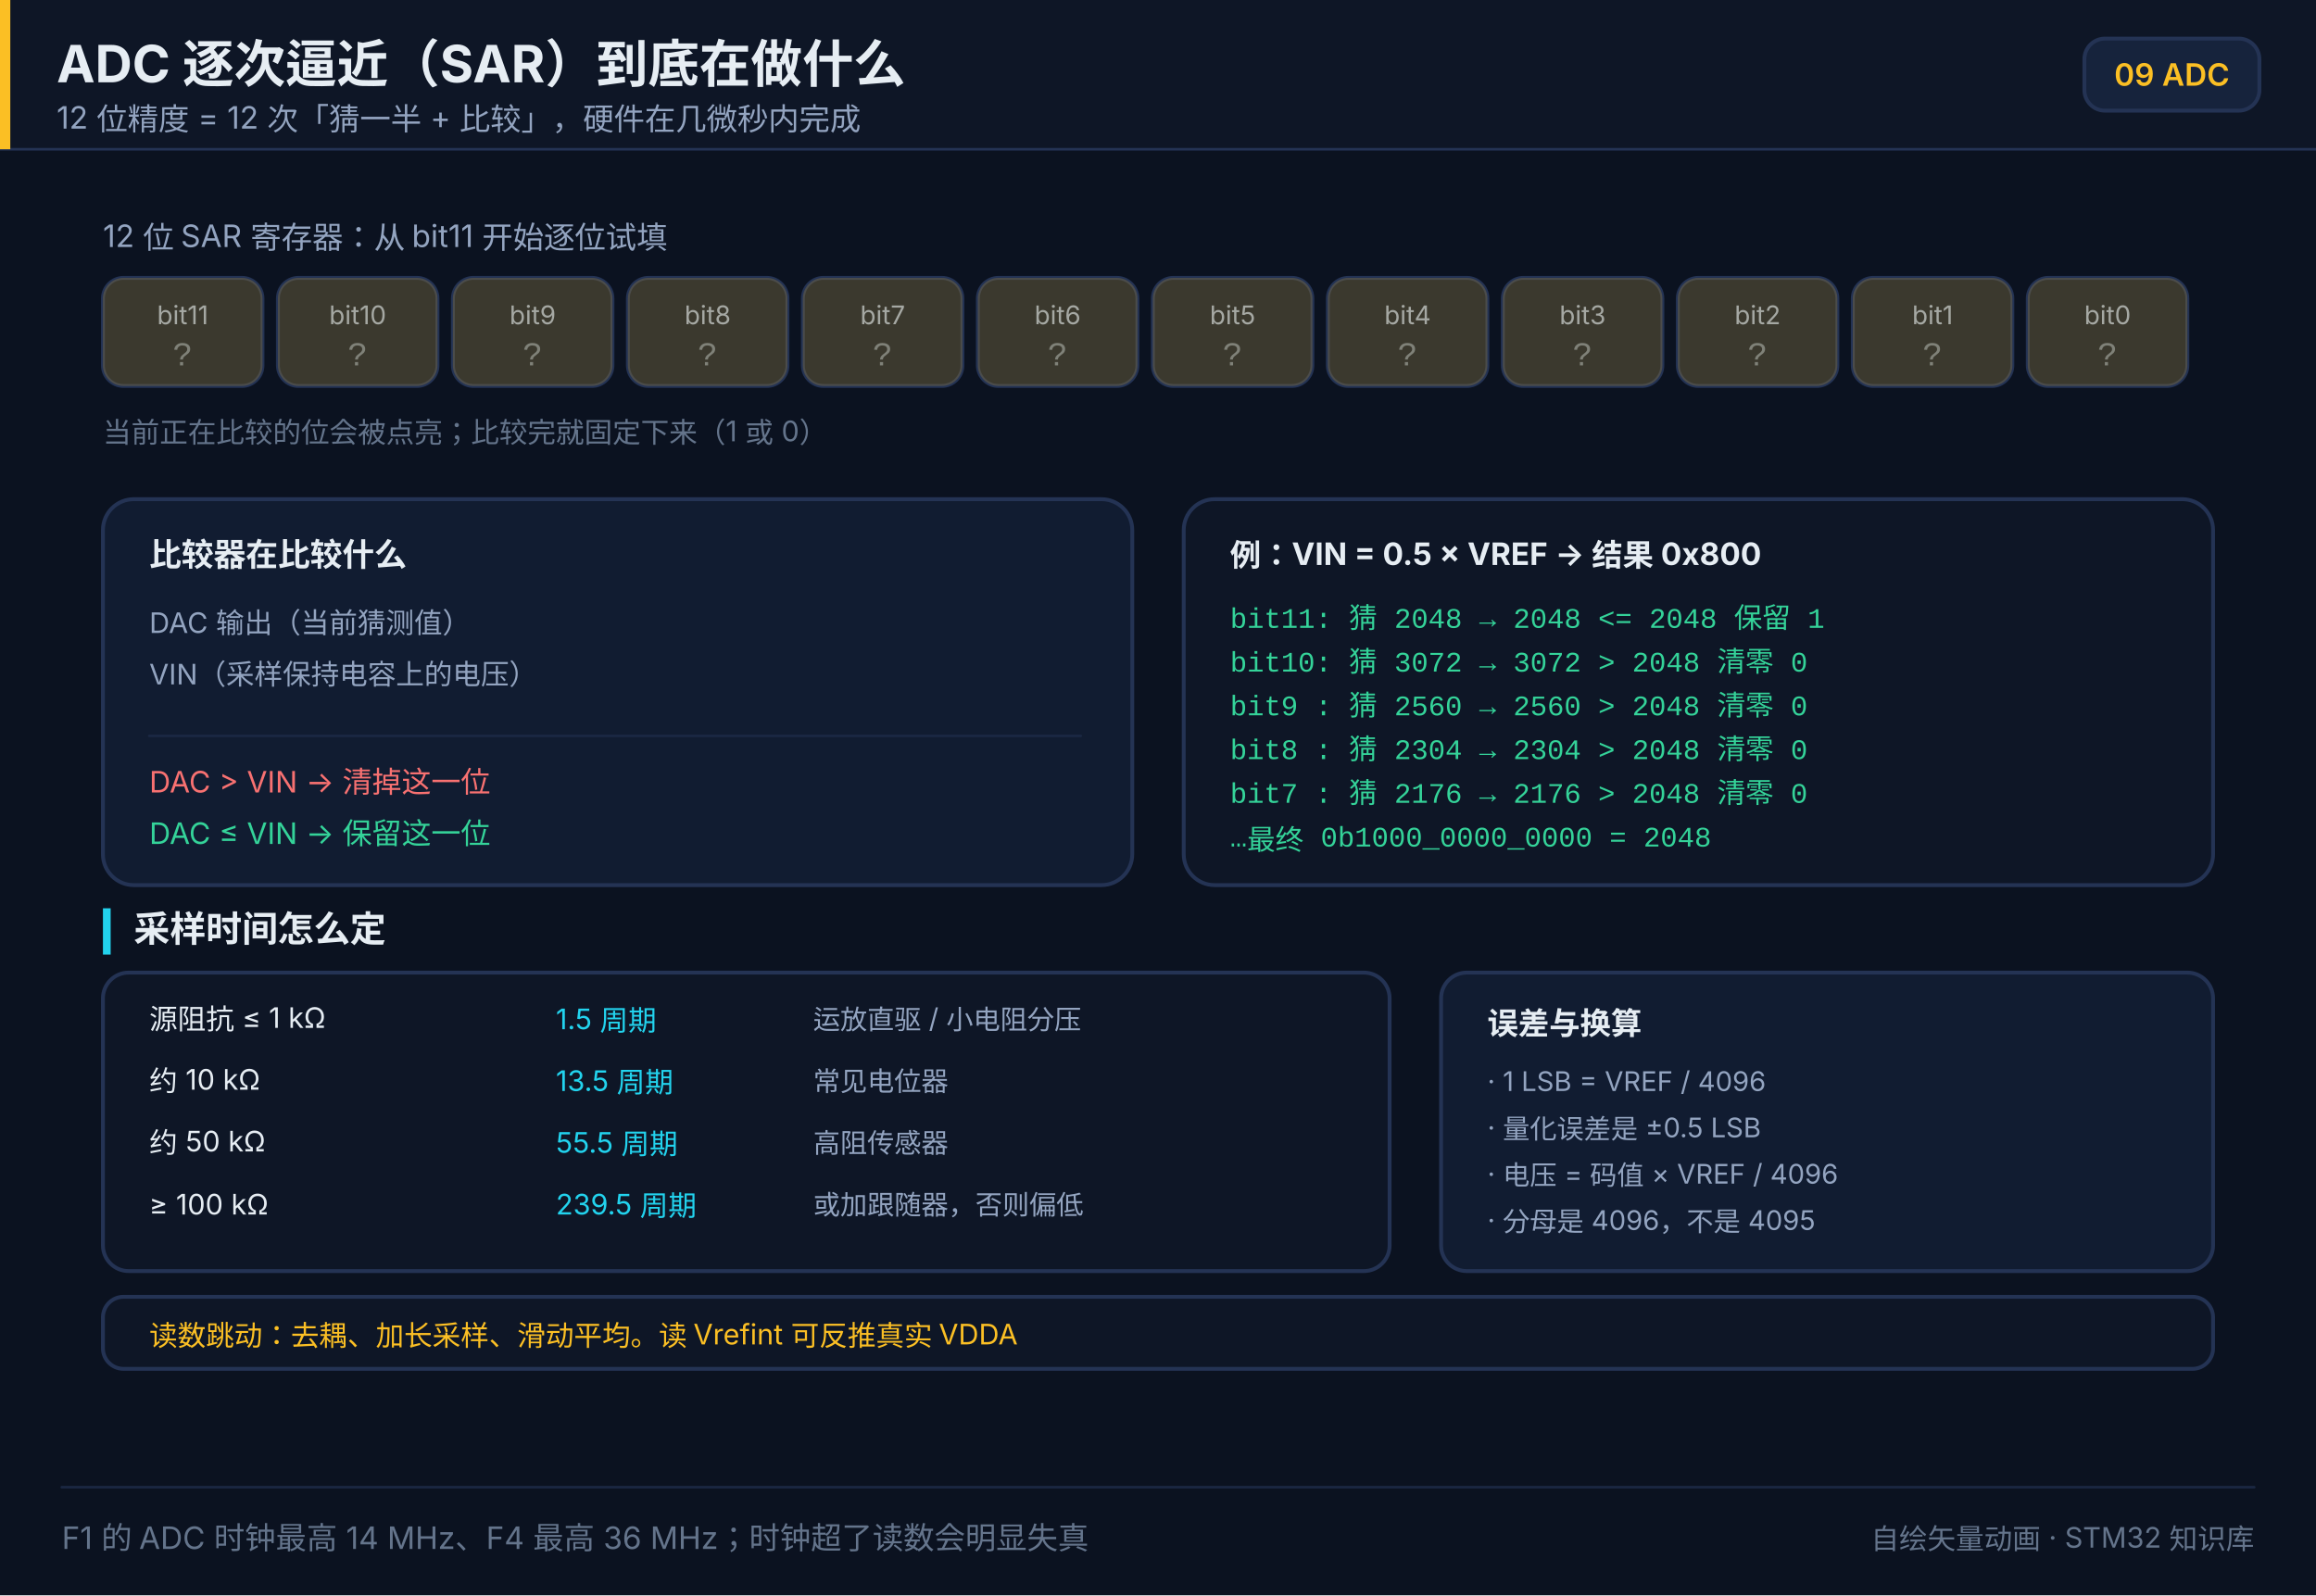
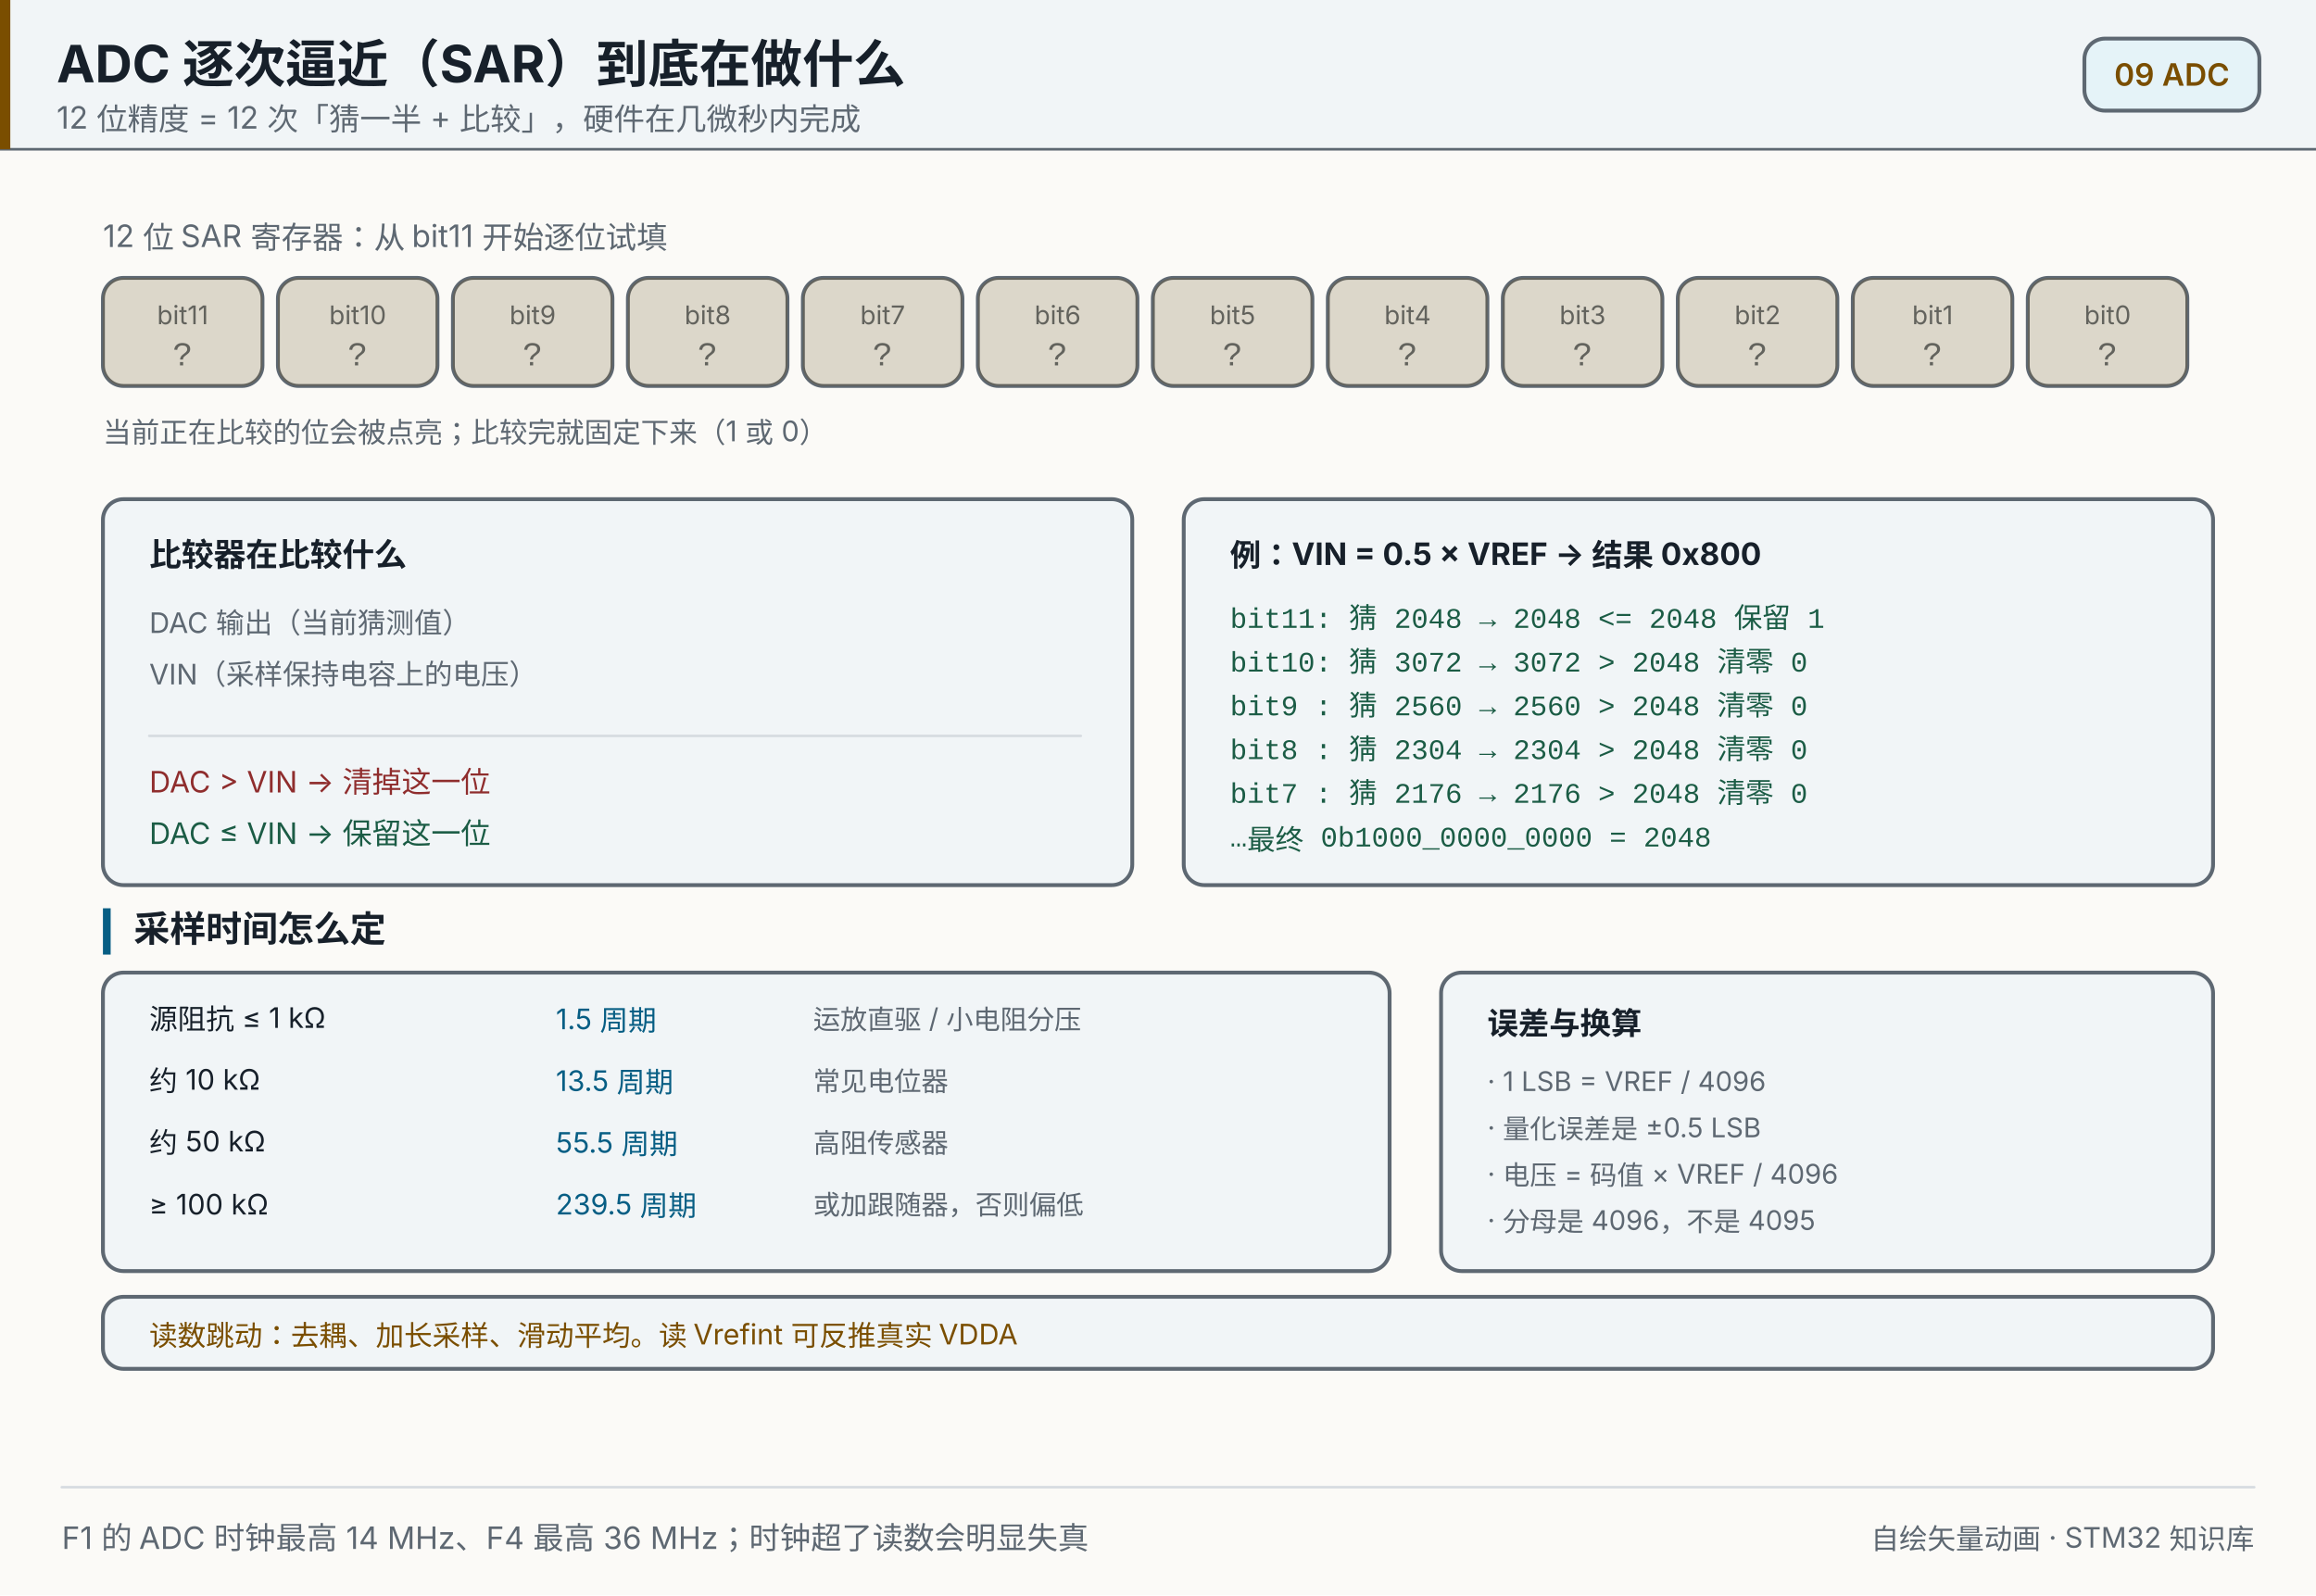
<svg xmlns="http://www.w3.org/2000/svg" width="900" height="620" viewBox="0 0 900 620" role="img" aria-label="ADC 逐次逼近（SAR）到底在做什么">
  <style>
@keyframes s0-sq{0%,0.00%{opacity:0.08}0.30%,3.75%{opacity:0.4}4.05%,100%{opacity:0.08}}
.s0{animation:s0-sq 6.0s linear infinite;}
@keyframes s1-sq{0%,8.33%{opacity:0.08}8.63%,12.08%{opacity:0.4}12.38%,100%{opacity:0.08}}
.s1{animation:s1-sq 6.0s linear infinite;}
@keyframes s2-sq{0%,16.67%{opacity:0.08}16.97%,20.42%{opacity:0.4}20.72%,100%{opacity:0.08}}
.s2{animation:s2-sq 6.0s linear infinite;}
@keyframes s3-sq{0%,25.00%{opacity:0.08}25.30%,28.75%{opacity:0.4}29.05%,100%{opacity:0.08}}
.s3{animation:s3-sq 6.0s linear infinite;}
@keyframes s4-sq{0%,33.33%{opacity:0.08}33.63%,37.08%{opacity:0.4}37.38%,100%{opacity:0.08}}
.s4{animation:s4-sq 6.0s linear infinite;}
@keyframes s5-sq{0%,41.67%{opacity:0.08}41.97%,45.42%{opacity:0.4}45.72%,100%{opacity:0.08}}
.s5{animation:s5-sq 6.0s linear infinite;}
@keyframes s6-sq{0%,50.00%{opacity:0.08}50.30%,53.75%{opacity:0.4}54.05%,100%{opacity:0.08}}
.s6{animation:s6-sq 6.0s linear infinite;}
@keyframes s7-sq{0%,58.33%{opacity:0.08}58.63%,62.08%{opacity:0.4}62.38%,100%{opacity:0.08}}
.s7{animation:s7-sq 6.0s linear infinite;}
@keyframes s8-sq{0%,66.67%{opacity:0.08}66.97%,70.42%{opacity:0.4}70.72%,100%{opacity:0.08}}
.s8{animation:s8-sq 6.0s linear infinite;}
@keyframes s9-sq{0%,75.00%{opacity:0.08}75.30%,78.75%{opacity:0.4}79.05%,100%{opacity:0.08}}
.s9{animation:s9-sq 6.0s linear infinite;}
@keyframes s10-sq{0%,83.33%{opacity:0.08}83.63%,87.08%{opacity:0.4}87.38%,100%{opacity:0.08}}
.s10{animation:s10-sq 6.0s linear infinite;}
@keyframes s11-sq{0%,91.67%{opacity:0.08}91.97%,95.42%{opacity:0.4}95.72%,100%{opacity:0.08}}
.s11{animation:s11-sq 6.0s linear infinite;}
</style>
-   <rect x="0" y="0" width="900" height="620" fill="#0b1220" />
-   <rect x="0" y="0" width="900" height="58" fill="#0e1626" opacity="1" />
-   <line x1="0" y1="58" x2="900" y2="58" stroke="#243354" stroke-width="1" stroke-linecap="round" opacity="1" />
-   <rect x="0" y="0" width="4" height="58" fill="#fbbf24" opacity="1" />
-   <text x="22" y="32" font-size="20" fill="#e6edf3" text-anchor="start" opacity="1" font-family="'PingFang SC','Hiragino Sans GB','Microsoft YaHei',system-ui,-apple-system,'Segoe UI',sans-serif" font-weight="700">ADC 逐次逼近（SAR）到底在做什么</text>
-   <text x="22" y="50" font-size="12" fill="#93a4c0" text-anchor="start" opacity="1" font-family="'PingFang SC','Hiragino Sans GB','Microsoft YaHei',system-ui,-apple-system,'Segoe UI',sans-serif">12 位精度 = 12 次「猜一半 + 比较」，硬件在几微秒内完成</text>
-   <rect x="810" y="15" width="68" height="28" fill="#16233c" opacity="1" rx="8" stroke="#243354" stroke-width="1.5" />
-   <text x="844" y="33.32" font-size="12" fill="#fbbf24" text-anchor="middle" opacity="1" font-family="'PingFang SC','Hiragino Sans GB','Microsoft YaHei',system-ui,-apple-system,'Segoe UI',sans-serif" font-weight="600">09 ADC</text>
-   <text x="40" y="96" font-size="12" fill="#93a4c0" text-anchor="start" opacity="1" font-family="'PingFang SC','Hiragino Sans GB','Microsoft YaHei',system-ui,-apple-system,'Segoe UI',sans-serif">12 位 SAR 寄存器：从 bit11 开始逐位试填</text>
-   <rect x="40" y="108" width="62" height="42" fill="#111c31" opacity="1" rx="8" stroke="#243354" stroke-width="1.5" />
-   <text x="71" y="126" font-size="10" fill="#93a4c0" text-anchor="middle" opacity="1" font-family="'PingFang SC','Hiragino Sans GB','Microsoft YaHei',system-ui,-apple-system,'Segoe UI',sans-serif">bit11</text>
-   <text x="71" y="142" font-size="13" fill="#64748b" text-anchor="middle" opacity="1" font-family="ui-monospace,SFMono-Regular,'JetBrains Mono',Consolas,'Courier New',monospace">?</text>
-   <rect x="40" y="108" width="62" height="42" fill="#fbbf24" opacity="0.18" rx="8" class="s0" />
-   <rect x="108" y="108" width="62" height="42" fill="#111c31" opacity="1" rx="8" stroke="#243354" stroke-width="1.5" />
-   <text x="139" y="126" font-size="10" fill="#93a4c0" text-anchor="middle" opacity="1" font-family="'PingFang SC','Hiragino Sans GB','Microsoft YaHei',system-ui,-apple-system,'Segoe UI',sans-serif">bit10</text>
-   <text x="139" y="142" font-size="13" fill="#64748b" text-anchor="middle" opacity="1" font-family="ui-monospace,SFMono-Regular,'JetBrains Mono',Consolas,'Courier New',monospace">?</text>
-   <rect x="108" y="108" width="62" height="42" fill="#fbbf24" opacity="0.18" rx="8" class="s1" />
-   <rect x="176" y="108" width="62" height="42" fill="#111c31" opacity="1" rx="8" stroke="#243354" stroke-width="1.5" />
-   <text x="207" y="126" font-size="10" fill="#93a4c0" text-anchor="middle" opacity="1" font-family="'PingFang SC','Hiragino Sans GB','Microsoft YaHei',system-ui,-apple-system,'Segoe UI',sans-serif">bit9</text>
-   <text x="207" y="142" font-size="13" fill="#64748b" text-anchor="middle" opacity="1" font-family="ui-monospace,SFMono-Regular,'JetBrains Mono',Consolas,'Courier New',monospace">?</text>
-   <rect x="176" y="108" width="62" height="42" fill="#fbbf24" opacity="0.18" rx="8" class="s2" />
-   <rect x="244" y="108" width="62" height="42" fill="#111c31" opacity="1" rx="8" stroke="#243354" stroke-width="1.5" />
-   <text x="275" y="126" font-size="10" fill="#93a4c0" text-anchor="middle" opacity="1" font-family="'PingFang SC','Hiragino Sans GB','Microsoft YaHei',system-ui,-apple-system,'Segoe UI',sans-serif">bit8</text>
-   <text x="275" y="142" font-size="13" fill="#64748b" text-anchor="middle" opacity="1" font-family="ui-monospace,SFMono-Regular,'JetBrains Mono',Consolas,'Courier New',monospace">?</text>
-   <rect x="244" y="108" width="62" height="42" fill="#fbbf24" opacity="0.18" rx="8" class="s3" />
-   <rect x="312" y="108" width="62" height="42" fill="#111c31" opacity="1" rx="8" stroke="#243354" stroke-width="1.5" />
-   <text x="343" y="126" font-size="10" fill="#93a4c0" text-anchor="middle" opacity="1" font-family="'PingFang SC','Hiragino Sans GB','Microsoft YaHei',system-ui,-apple-system,'Segoe UI',sans-serif">bit7</text>
-   <text x="343" y="142" font-size="13" fill="#64748b" text-anchor="middle" opacity="1" font-family="ui-monospace,SFMono-Regular,'JetBrains Mono',Consolas,'Courier New',monospace">?</text>
-   <rect x="312" y="108" width="62" height="42" fill="#fbbf24" opacity="0.18" rx="8" class="s4" />
-   <rect x="380" y="108" width="62" height="42" fill="#111c31" opacity="1" rx="8" stroke="#243354" stroke-width="1.5" />
-   <text x="411" y="126" font-size="10" fill="#93a4c0" text-anchor="middle" opacity="1" font-family="'PingFang SC','Hiragino Sans GB','Microsoft YaHei',system-ui,-apple-system,'Segoe UI',sans-serif">bit6</text>
-   <text x="411" y="142" font-size="13" fill="#64748b" text-anchor="middle" opacity="1" font-family="ui-monospace,SFMono-Regular,'JetBrains Mono',Consolas,'Courier New',monospace">?</text>
-   <rect x="380" y="108" width="62" height="42" fill="#fbbf24" opacity="0.18" rx="8" class="s5" />
-   <rect x="448" y="108" width="62" height="42" fill="#111c31" opacity="1" rx="8" stroke="#243354" stroke-width="1.5" />
-   <text x="479" y="126" font-size="10" fill="#93a4c0" text-anchor="middle" opacity="1" font-family="'PingFang SC','Hiragino Sans GB','Microsoft YaHei',system-ui,-apple-system,'Segoe UI',sans-serif">bit5</text>
-   <text x="479" y="142" font-size="13" fill="#64748b" text-anchor="middle" opacity="1" font-family="ui-monospace,SFMono-Regular,'JetBrains Mono',Consolas,'Courier New',monospace">?</text>
-   <rect x="448" y="108" width="62" height="42" fill="#fbbf24" opacity="0.18" rx="8" class="s6" />
-   <rect x="516" y="108" width="62" height="42" fill="#111c31" opacity="1" rx="8" stroke="#243354" stroke-width="1.5" />
-   <text x="547" y="126" font-size="10" fill="#93a4c0" text-anchor="middle" opacity="1" font-family="'PingFang SC','Hiragino Sans GB','Microsoft YaHei',system-ui,-apple-system,'Segoe UI',sans-serif">bit4</text>
-   <text x="547" y="142" font-size="13" fill="#64748b" text-anchor="middle" opacity="1" font-family="ui-monospace,SFMono-Regular,'JetBrains Mono',Consolas,'Courier New',monospace">?</text>
-   <rect x="516" y="108" width="62" height="42" fill="#fbbf24" opacity="0.18" rx="8" class="s7" />
-   <rect x="584" y="108" width="62" height="42" fill="#111c31" opacity="1" rx="8" stroke="#243354" stroke-width="1.5" />
-   <text x="615" y="126" font-size="10" fill="#93a4c0" text-anchor="middle" opacity="1" font-family="'PingFang SC','Hiragino Sans GB','Microsoft YaHei',system-ui,-apple-system,'Segoe UI',sans-serif">bit3</text>
-   <text x="615" y="142" font-size="13" fill="#64748b" text-anchor="middle" opacity="1" font-family="ui-monospace,SFMono-Regular,'JetBrains Mono',Consolas,'Courier New',monospace">?</text>
-   <rect x="584" y="108" width="62" height="42" fill="#fbbf24" opacity="0.18" rx="8" class="s8" />
-   <rect x="652" y="108" width="62" height="42" fill="#111c31" opacity="1" rx="8" stroke="#243354" stroke-width="1.5" />
-   <text x="683" y="126" font-size="10" fill="#93a4c0" text-anchor="middle" opacity="1" font-family="'PingFang SC','Hiragino Sans GB','Microsoft YaHei',system-ui,-apple-system,'Segoe UI',sans-serif">bit2</text>
-   <text x="683" y="142" font-size="13" fill="#64748b" text-anchor="middle" opacity="1" font-family="ui-monospace,SFMono-Regular,'JetBrains Mono',Consolas,'Courier New',monospace">?</text>
-   <rect x="652" y="108" width="62" height="42" fill="#fbbf24" opacity="0.18" rx="8" class="s9" />
-   <rect x="720" y="108" width="62" height="42" fill="#111c31" opacity="1" rx="8" stroke="#243354" stroke-width="1.5" />
-   <text x="751" y="126" font-size="10" fill="#93a4c0" text-anchor="middle" opacity="1" font-family="'PingFang SC','Hiragino Sans GB','Microsoft YaHei',system-ui,-apple-system,'Segoe UI',sans-serif">bit1</text>
-   <text x="751" y="142" font-size="13" fill="#64748b" text-anchor="middle" opacity="1" font-family="ui-monospace,SFMono-Regular,'JetBrains Mono',Consolas,'Courier New',monospace">?</text>
-   <rect x="720" y="108" width="62" height="42" fill="#fbbf24" opacity="0.18" rx="8" class="s10" />
-   <rect x="788" y="108" width="62" height="42" fill="#111c31" opacity="1" rx="8" stroke="#243354" stroke-width="1.5" />
-   <text x="819" y="126" font-size="10" fill="#93a4c0" text-anchor="middle" opacity="1" font-family="'PingFang SC','Hiragino Sans GB','Microsoft YaHei',system-ui,-apple-system,'Segoe UI',sans-serif">bit0</text>
-   <text x="819" y="142" font-size="13" fill="#64748b" text-anchor="middle" opacity="1" font-family="ui-monospace,SFMono-Regular,'JetBrains Mono',Consolas,'Courier New',monospace">?</text>
-   <rect x="788" y="108" width="62" height="42" fill="#fbbf24" opacity="0.18" rx="8" class="s11" />
-   <text x="40" y="172" font-size="11" fill="#64748b" text-anchor="start" opacity="1" font-family="'PingFang SC','Hiragino Sans GB','Microsoft YaHei',system-ui,-apple-system,'Segoe UI',sans-serif">当前正在比较的位会被点亮；比较完就固定下来（1 或 0）</text>
-   <rect x="40" y="194" width="400" height="150" fill="#111c31" opacity="1" rx="12" stroke="#243354" stroke-width="1.5" />
-   <text x="58" y="220" font-size="12.5" fill="#e6edf3" text-anchor="start" opacity="1" font-family="'PingFang SC','Hiragino Sans GB','Microsoft YaHei',system-ui,-apple-system,'Segoe UI',sans-serif" font-weight="700">比较器在比较什么</text>
-   <text x="58" y="246" font-size="11" fill="#93a4c0" text-anchor="start" opacity="1" font-family="'PingFang SC','Hiragino Sans GB','Microsoft YaHei',system-ui,-apple-system,'Segoe UI',sans-serif">DAC 输出（当前猜测值）</text>
-   <text x="58" y="266" font-size="11" fill="#93a4c0" text-anchor="start" opacity="1" font-family="'PingFang SC','Hiragino Sans GB','Microsoft YaHei',system-ui,-apple-system,'Segoe UI',sans-serif">VIN（采样保持电容上的电压）</text>
-   <line x1="58" y1="286" x2="420" y2="286" stroke="#1a2742" stroke-width="1" stroke-linecap="round" opacity="1" />
-   <text x="58" y="308" font-size="11.5" fill="#f87171" text-anchor="start" opacity="1" font-family="'PingFang SC','Hiragino Sans GB','Microsoft YaHei',system-ui,-apple-system,'Segoe UI',sans-serif">DAC &gt; VIN → 清掉这一位</text>
-   <text x="58" y="328" font-size="11.5" fill="#34d399" text-anchor="start" opacity="1" font-family="'PingFang SC','Hiragino Sans GB','Microsoft YaHei',system-ui,-apple-system,'Segoe UI',sans-serif">DAC ≤ VIN → 保留这一位</text>
-   <rect x="460" y="194" width="400" height="150" fill="#0e1626" opacity="1" rx="12" stroke="#243354" stroke-width="1.5" />
-   <text x="478" y="220" font-size="12" fill="#e6edf3" text-anchor="start" opacity="1" font-family="'PingFang SC','Hiragino Sans GB','Microsoft YaHei',system-ui,-apple-system,'Segoe UI',sans-serif" font-weight="700">例：VIN = 0.5 × VREF → 结果 0x800</text>
-   <text x="478" y="244" font-size="11" fill="#34d399" text-anchor="start" opacity="1" font-family="ui-monospace,SFMono-Regular,'JetBrains Mono',Consolas,'Courier New',monospace">bit11: 猜 2048  → 2048 &lt;= 2048  保留 1</text>
-   <text x="478" y="261" font-size="11" fill="#34d399" text-anchor="start" opacity="1" font-family="ui-monospace,SFMono-Regular,'JetBrains Mono',Consolas,'Courier New',monospace">bit10: 猜 3072  → 3072 &gt;  2048  清零 0</text>
-   <text x="478" y="278" font-size="11" fill="#34d399" text-anchor="start" opacity="1" font-family="ui-monospace,SFMono-Regular,'JetBrains Mono',Consolas,'Courier New',monospace">bit9 : 猜 2560  → 2560 &gt;  2048  清零 0</text>
-   <text x="478" y="295" font-size="11" fill="#34d399" text-anchor="start" opacity="1" font-family="ui-monospace,SFMono-Regular,'JetBrains Mono',Consolas,'Courier New',monospace">bit8 : 猜 2304  → 2304 &gt;  2048  清零 0</text>
-   <text x="478" y="312" font-size="11" fill="#34d399" text-anchor="start" opacity="1" font-family="ui-monospace,SFMono-Regular,'JetBrains Mono',Consolas,'Courier New',monospace">bit7 : 猜 2176  → 2176 &gt;  2048  清零 0</text>
-   <text x="478" y="329" font-size="11" fill="#34d399" text-anchor="start" opacity="1" font-family="ui-monospace,SFMono-Regular,'JetBrains Mono',Consolas,'Courier New',monospace">…最终 0b1000_0000_0000 = 2048</text>
-   <rect x="40" y="353" width="3" height="18" fill="#22d3ee" opacity="1" />
-   <text x="52" y="366" font-size="14" fill="#e6edf3" text-anchor="start" opacity="1" font-family="'PingFang SC','Hiragino Sans GB','Microsoft YaHei',system-ui,-apple-system,'Segoe UI',sans-serif" font-weight="600">采样时间怎么定</text>
-   <rect x="40" y="378" width="500" height="116" fill="#0e1626" opacity="1" rx="10" stroke="#243354" stroke-width="1.5" />
-   <text x="58" y="400" font-size="11" fill="#e6edf3" text-anchor="start" opacity="1" font-family="'PingFang SC','Hiragino Sans GB','Microsoft YaHei',system-ui,-apple-system,'Segoe UI',sans-serif">源阻抗 ≤ 1 kΩ</text>
-   <text x="216" y="400" font-size="11" fill="#22d3ee" text-anchor="start" opacity="1" font-family="'PingFang SC','Hiragino Sans GB','Microsoft YaHei',system-ui,-apple-system,'Segoe UI',sans-serif">1.5 周期</text>
-   <text x="316" y="400" font-size="10.5" fill="#93a4c0" text-anchor="start" opacity="1" font-family="'PingFang SC','Hiragino Sans GB','Microsoft YaHei',system-ui,-apple-system,'Segoe UI',sans-serif">运放直驱 / 小电阻分压</text>
-   <text x="58" y="424" font-size="11" fill="#e6edf3" text-anchor="start" opacity="1" font-family="'PingFang SC','Hiragino Sans GB','Microsoft YaHei',system-ui,-apple-system,'Segoe UI',sans-serif">约 10 kΩ</text>
-   <text x="216" y="424" font-size="11" fill="#22d3ee" text-anchor="start" opacity="1" font-family="'PingFang SC','Hiragino Sans GB','Microsoft YaHei',system-ui,-apple-system,'Segoe UI',sans-serif">13.5 周期</text>
-   <text x="316" y="424" font-size="10.5" fill="#93a4c0" text-anchor="start" opacity="1" font-family="'PingFang SC','Hiragino Sans GB','Microsoft YaHei',system-ui,-apple-system,'Segoe UI',sans-serif">常见电位器</text>
-   <text x="58" y="448" font-size="11" fill="#e6edf3" text-anchor="start" opacity="1" font-family="'PingFang SC','Hiragino Sans GB','Microsoft YaHei',system-ui,-apple-system,'Segoe UI',sans-serif">约 50 kΩ</text>
-   <text x="216" y="448" font-size="11" fill="#22d3ee" text-anchor="start" opacity="1" font-family="'PingFang SC','Hiragino Sans GB','Microsoft YaHei',system-ui,-apple-system,'Segoe UI',sans-serif">55.5 周期</text>
-   <text x="316" y="448" font-size="10.5" fill="#93a4c0" text-anchor="start" opacity="1" font-family="'PingFang SC','Hiragino Sans GB','Microsoft YaHei',system-ui,-apple-system,'Segoe UI',sans-serif">高阻传感器</text>
-   <text x="58" y="472" font-size="11" fill="#e6edf3" text-anchor="start" opacity="1" font-family="'PingFang SC','Hiragino Sans GB','Microsoft YaHei',system-ui,-apple-system,'Segoe UI',sans-serif">≥ 100 kΩ</text>
-   <text x="216" y="472" font-size="11" fill="#22d3ee" text-anchor="start" opacity="1" font-family="'PingFang SC','Hiragino Sans GB','Microsoft YaHei',system-ui,-apple-system,'Segoe UI',sans-serif">239.5 周期</text>
-   <text x="316" y="472" font-size="10.5" fill="#93a4c0" text-anchor="start" opacity="1" font-family="'PingFang SC','Hiragino Sans GB','Microsoft YaHei',system-ui,-apple-system,'Segoe UI',sans-serif">或加跟随器，否则偏低</text>
-   <rect x="560" y="378" width="300" height="116" fill="#111c31" opacity="1" rx="10" stroke="#243354" stroke-width="1.5" />
-   <text x="578" y="402" font-size="12" fill="#e6edf3" text-anchor="start" opacity="1" font-family="'PingFang SC','Hiragino Sans GB','Microsoft YaHei',system-ui,-apple-system,'Segoe UI',sans-serif" font-weight="700">误差与换算</text>
-   <text x="578" y="424" font-size="10.5" fill="#93a4c0" text-anchor="start" opacity="1" font-family="'PingFang SC','Hiragino Sans GB','Microsoft YaHei',system-ui,-apple-system,'Segoe UI',sans-serif">· 1 LSB = VREF / 4096</text>
-   <text x="578" y="442" font-size="10.5" fill="#93a4c0" text-anchor="start" opacity="1" font-family="'PingFang SC','Hiragino Sans GB','Microsoft YaHei',system-ui,-apple-system,'Segoe UI',sans-serif">· 量化误差是 ±0.5 LSB</text>
-   <text x="578" y="460" font-size="10.5" fill="#93a4c0" text-anchor="start" opacity="1" font-family="'PingFang SC','Hiragino Sans GB','Microsoft YaHei',system-ui,-apple-system,'Segoe UI',sans-serif">· 电压 = 码值 × VREF / 4096</text>
-   <text x="578" y="478" font-size="10.5" fill="#93a4c0" text-anchor="start" opacity="1" font-family="'PingFang SC','Hiragino Sans GB','Microsoft YaHei',system-ui,-apple-system,'Segoe UI',sans-serif">· 分母是 4096，不是 4095</text>
-   <rect x="40" y="504" width="820" height="28" fill="#0e1626" opacity="1" rx="8" stroke="#243354" stroke-width="1.5" />
-   <text x="58" y="523" font-size="11" fill="#fbbf24" text-anchor="start" opacity="1" font-family="'PingFang SC','Hiragino Sans GB','Microsoft YaHei',system-ui,-apple-system,'Segoe UI',sans-serif">读数跳动：去耦、加长采样、滑动平均。读 Vrefint 可反推真实 VDDA</text>
-   <line x1="24" y1="578" x2="876" y2="578" stroke="#1a2742" stroke-width="1" stroke-linecap="round" opacity="1" />
-   <text x="24" y="602" font-size="12" fill="#64748b" text-anchor="start" opacity="1" font-family="'PingFang SC','Hiragino Sans GB','Microsoft YaHei',system-ui,-apple-system,'Segoe UI',sans-serif">F1 的 ADC 时钟最高 14 MHz、F4 最高 36 MHz；时钟超了读数会明显失真</text>
-   <text x="876" y="602" font-size="11" fill="#64748b" text-anchor="end" opacity="1" font-family="'PingFang SC','Hiragino Sans GB','Microsoft YaHei',system-ui,-apple-system,'Segoe UI',sans-serif">自绘矢量动画 · STM32 知识库</text>
+   <rect x="0" y="0" width="900" height="620" fill="#fbfaf7" />
+   <rect x="0" y="0" width="900" height="58" fill="#f1f5f7" opacity="1" />
+   <line x1="0" y1="58" x2="900" y2="58" stroke="#5e6872" stroke-width="1" stroke-linecap="round" opacity="1" />
+   <rect x="0" y="0" width="4" height="58" fill="#7a4e00" opacity="1" />
+   <text x="22" y="32" font-size="20" fill="#17202a" text-anchor="start" opacity="1" font-family="'PingFang SC','Hiragino Sans GB','Microsoft YaHei',system-ui,-apple-system,'Segoe UI',sans-serif" font-weight="700">ADC 逐次逼近（SAR）到底在做什么</text>
+   <text x="22" y="50" font-size="12" fill="#5e6872" text-anchor="start" opacity="1" font-family="'PingFang SC','Hiragino Sans GB','Microsoft YaHei',system-ui,-apple-system,'Segoe UI',sans-serif">12 位精度 = 12 次「猜一半 + 比较」，硬件在几微秒内完成</text>
+   <rect x="810" y="15" width="68" height="28" fill="#e5f3f8" opacity="1" rx="8" stroke="#5e6872" stroke-width="1.5" />
+   <text x="844" y="33.32" font-size="12" fill="#7a4e00" text-anchor="middle" opacity="1" font-family="'PingFang SC','Hiragino Sans GB','Microsoft YaHei',system-ui,-apple-system,'Segoe UI',sans-serif" font-weight="600">09 ADC</text>
+   <text x="40" y="96" font-size="12" fill="#5e6872" text-anchor="start" opacity="1" font-family="'PingFang SC','Hiragino Sans GB','Microsoft YaHei',system-ui,-apple-system,'Segoe UI',sans-serif">12 位 SAR 寄存器：从 bit11 开始逐位试填</text>
+   <rect x="40" y="108" width="62" height="42" fill="#f1f5f7" opacity="1" rx="8" stroke="#5e6872" stroke-width="1.5" />
+   <text x="71" y="126" font-size="10" fill="#5e6872" text-anchor="middle" opacity="1" font-family="'PingFang SC','Hiragino Sans GB','Microsoft YaHei',system-ui,-apple-system,'Segoe UI',sans-serif">bit11</text>
+   <text x="71" y="142" font-size="13" fill="#5e6872" text-anchor="middle" opacity="1" font-family="ui-monospace,SFMono-Regular,'JetBrains Mono',Consolas,'Courier New',monospace">?</text>
+   <rect x="40" y="108" width="62" height="42" fill="#7a4e00" opacity="0.18" rx="8" class="s0" />
+   <rect x="108" y="108" width="62" height="42" fill="#f1f5f7" opacity="1" rx="8" stroke="#5e6872" stroke-width="1.5" />
+   <text x="139" y="126" font-size="10" fill="#5e6872" text-anchor="middle" opacity="1" font-family="'PingFang SC','Hiragino Sans GB','Microsoft YaHei',system-ui,-apple-system,'Segoe UI',sans-serif">bit10</text>
+   <text x="139" y="142" font-size="13" fill="#5e6872" text-anchor="middle" opacity="1" font-family="ui-monospace,SFMono-Regular,'JetBrains Mono',Consolas,'Courier New',monospace">?</text>
+   <rect x="108" y="108" width="62" height="42" fill="#7a4e00" opacity="0.18" rx="8" class="s1" />
+   <rect x="176" y="108" width="62" height="42" fill="#f1f5f7" opacity="1" rx="8" stroke="#5e6872" stroke-width="1.5" />
+   <text x="207" y="126" font-size="10" fill="#5e6872" text-anchor="middle" opacity="1" font-family="'PingFang SC','Hiragino Sans GB','Microsoft YaHei',system-ui,-apple-system,'Segoe UI',sans-serif">bit9</text>
+   <text x="207" y="142" font-size="13" fill="#5e6872" text-anchor="middle" opacity="1" font-family="ui-monospace,SFMono-Regular,'JetBrains Mono',Consolas,'Courier New',monospace">?</text>
+   <rect x="176" y="108" width="62" height="42" fill="#7a4e00" opacity="0.18" rx="8" class="s2" />
+   <rect x="244" y="108" width="62" height="42" fill="#f1f5f7" opacity="1" rx="8" stroke="#5e6872" stroke-width="1.5" />
+   <text x="275" y="126" font-size="10" fill="#5e6872" text-anchor="middle" opacity="1" font-family="'PingFang SC','Hiragino Sans GB','Microsoft YaHei',system-ui,-apple-system,'Segoe UI',sans-serif">bit8</text>
+   <text x="275" y="142" font-size="13" fill="#5e6872" text-anchor="middle" opacity="1" font-family="ui-monospace,SFMono-Regular,'JetBrains Mono',Consolas,'Courier New',monospace">?</text>
+   <rect x="244" y="108" width="62" height="42" fill="#7a4e00" opacity="0.18" rx="8" class="s3" />
+   <rect x="312" y="108" width="62" height="42" fill="#f1f5f7" opacity="1" rx="8" stroke="#5e6872" stroke-width="1.5" />
+   <text x="343" y="126" font-size="10" fill="#5e6872" text-anchor="middle" opacity="1" font-family="'PingFang SC','Hiragino Sans GB','Microsoft YaHei',system-ui,-apple-system,'Segoe UI',sans-serif">bit7</text>
+   <text x="343" y="142" font-size="13" fill="#5e6872" text-anchor="middle" opacity="1" font-family="ui-monospace,SFMono-Regular,'JetBrains Mono',Consolas,'Courier New',monospace">?</text>
+   <rect x="312" y="108" width="62" height="42" fill="#7a4e00" opacity="0.18" rx="8" class="s4" />
+   <rect x="380" y="108" width="62" height="42" fill="#f1f5f7" opacity="1" rx="8" stroke="#5e6872" stroke-width="1.5" />
+   <text x="411" y="126" font-size="10" fill="#5e6872" text-anchor="middle" opacity="1" font-family="'PingFang SC','Hiragino Sans GB','Microsoft YaHei',system-ui,-apple-system,'Segoe UI',sans-serif">bit6</text>
+   <text x="411" y="142" font-size="13" fill="#5e6872" text-anchor="middle" opacity="1" font-family="ui-monospace,SFMono-Regular,'JetBrains Mono',Consolas,'Courier New',monospace">?</text>
+   <rect x="380" y="108" width="62" height="42" fill="#7a4e00" opacity="0.18" rx="8" class="s5" />
+   <rect x="448" y="108" width="62" height="42" fill="#f1f5f7" opacity="1" rx="8" stroke="#5e6872" stroke-width="1.5" />
+   <text x="479" y="126" font-size="10" fill="#5e6872" text-anchor="middle" opacity="1" font-family="'PingFang SC','Hiragino Sans GB','Microsoft YaHei',system-ui,-apple-system,'Segoe UI',sans-serif">bit5</text>
+   <text x="479" y="142" font-size="13" fill="#5e6872" text-anchor="middle" opacity="1" font-family="ui-monospace,SFMono-Regular,'JetBrains Mono',Consolas,'Courier New',monospace">?</text>
+   <rect x="448" y="108" width="62" height="42" fill="#7a4e00" opacity="0.18" rx="8" class="s6" />
+   <rect x="516" y="108" width="62" height="42" fill="#f1f5f7" opacity="1" rx="8" stroke="#5e6872" stroke-width="1.5" />
+   <text x="547" y="126" font-size="10" fill="#5e6872" text-anchor="middle" opacity="1" font-family="'PingFang SC','Hiragino Sans GB','Microsoft YaHei',system-ui,-apple-system,'Segoe UI',sans-serif">bit4</text>
+   <text x="547" y="142" font-size="13" fill="#5e6872" text-anchor="middle" opacity="1" font-family="ui-monospace,SFMono-Regular,'JetBrains Mono',Consolas,'Courier New',monospace">?</text>
+   <rect x="516" y="108" width="62" height="42" fill="#7a4e00" opacity="0.18" rx="8" class="s7" />
+   <rect x="584" y="108" width="62" height="42" fill="#f1f5f7" opacity="1" rx="8" stroke="#5e6872" stroke-width="1.5" />
+   <text x="615" y="126" font-size="10" fill="#5e6872" text-anchor="middle" opacity="1" font-family="'PingFang SC','Hiragino Sans GB','Microsoft YaHei',system-ui,-apple-system,'Segoe UI',sans-serif">bit3</text>
+   <text x="615" y="142" font-size="13" fill="#5e6872" text-anchor="middle" opacity="1" font-family="ui-monospace,SFMono-Regular,'JetBrains Mono',Consolas,'Courier New',monospace">?</text>
+   <rect x="584" y="108" width="62" height="42" fill="#7a4e00" opacity="0.18" rx="8" class="s8" />
+   <rect x="652" y="108" width="62" height="42" fill="#f1f5f7" opacity="1" rx="8" stroke="#5e6872" stroke-width="1.5" />
+   <text x="683" y="126" font-size="10" fill="#5e6872" text-anchor="middle" opacity="1" font-family="'PingFang SC','Hiragino Sans GB','Microsoft YaHei',system-ui,-apple-system,'Segoe UI',sans-serif">bit2</text>
+   <text x="683" y="142" font-size="13" fill="#5e6872" text-anchor="middle" opacity="1" font-family="ui-monospace,SFMono-Regular,'JetBrains Mono',Consolas,'Courier New',monospace">?</text>
+   <rect x="652" y="108" width="62" height="42" fill="#7a4e00" opacity="0.18" rx="8" class="s9" />
+   <rect x="720" y="108" width="62" height="42" fill="#f1f5f7" opacity="1" rx="8" stroke="#5e6872" stroke-width="1.5" />
+   <text x="751" y="126" font-size="10" fill="#5e6872" text-anchor="middle" opacity="1" font-family="'PingFang SC','Hiragino Sans GB','Microsoft YaHei',system-ui,-apple-system,'Segoe UI',sans-serif">bit1</text>
+   <text x="751" y="142" font-size="13" fill="#5e6872" text-anchor="middle" opacity="1" font-family="ui-monospace,SFMono-Regular,'JetBrains Mono',Consolas,'Courier New',monospace">?</text>
+   <rect x="720" y="108" width="62" height="42" fill="#7a4e00" opacity="0.18" rx="8" class="s10" />
+   <rect x="788" y="108" width="62" height="42" fill="#f1f5f7" opacity="1" rx="8" stroke="#5e6872" stroke-width="1.5" />
+   <text x="819" y="126" font-size="10" fill="#5e6872" text-anchor="middle" opacity="1" font-family="'PingFang SC','Hiragino Sans GB','Microsoft YaHei',system-ui,-apple-system,'Segoe UI',sans-serif">bit0</text>
+   <text x="819" y="142" font-size="13" fill="#5e6872" text-anchor="middle" opacity="1" font-family="ui-monospace,SFMono-Regular,'JetBrains Mono',Consolas,'Courier New',monospace">?</text>
+   <rect x="788" y="108" width="62" height="42" fill="#7a4e00" opacity="0.18" rx="8" class="s11" />
+   <text x="40" y="172" font-size="11" fill="#5e6872" text-anchor="start" opacity="1" font-family="'PingFang SC','Hiragino Sans GB','Microsoft YaHei',system-ui,-apple-system,'Segoe UI',sans-serif">当前正在比较的位会被点亮；比较完就固定下来（1 或 0）</text>
+   <rect x="40" y="194" width="400" height="150" fill="#f1f5f7" opacity="1" rx="8" stroke="#5e6872" stroke-width="1.5" />
+   <text x="58" y="220" font-size="12.5" fill="#17202a" text-anchor="start" opacity="1" font-family="'PingFang SC','Hiragino Sans GB','Microsoft YaHei',system-ui,-apple-system,'Segoe UI',sans-serif" font-weight="700">比较器在比较什么</text>
+   <text x="58" y="246" font-size="11" fill="#5e6872" text-anchor="start" opacity="1" font-family="'PingFang SC','Hiragino Sans GB','Microsoft YaHei',system-ui,-apple-system,'Segoe UI',sans-serif">DAC 输出（当前猜测值）</text>
+   <text x="58" y="266" font-size="11" fill="#5e6872" text-anchor="start" opacity="1" font-family="'PingFang SC','Hiragino Sans GB','Microsoft YaHei',system-ui,-apple-system,'Segoe UI',sans-serif">VIN（采样保持电容上的电压）</text>
+   <line x1="58" y1="286" x2="420" y2="286" stroke="#d7dce1" stroke-width="1" stroke-linecap="round" opacity="1" />
+   <text x="58" y="308" font-size="11.5" fill="#8f2d2d" text-anchor="start" opacity="1" font-family="'PingFang SC','Hiragino Sans GB','Microsoft YaHei',system-ui,-apple-system,'Segoe UI',sans-serif">DAC &gt; VIN → 清掉这一位</text>
+   <text x="58" y="328" font-size="11.5" fill="#1b5c45" text-anchor="start" opacity="1" font-family="'PingFang SC','Hiragino Sans GB','Microsoft YaHei',system-ui,-apple-system,'Segoe UI',sans-serif">DAC ≤ VIN → 保留这一位</text>
+   <rect x="460" y="194" width="400" height="150" fill="#f1f5f7" opacity="1" rx="8" stroke="#5e6872" stroke-width="1.5" />
+   <text x="478" y="220" font-size="12" fill="#17202a" text-anchor="start" opacity="1" font-family="'PingFang SC','Hiragino Sans GB','Microsoft YaHei',system-ui,-apple-system,'Segoe UI',sans-serif" font-weight="700">例：VIN = 0.5 × VREF → 结果 0x800</text>
+   <text x="478" y="244" font-size="11" fill="#1b5c45" text-anchor="start" opacity="1" font-family="ui-monospace,SFMono-Regular,'JetBrains Mono',Consolas,'Courier New',monospace">bit11: 猜 2048  → 2048 &lt;= 2048  保留 1</text>
+   <text x="478" y="261" font-size="11" fill="#1b5c45" text-anchor="start" opacity="1" font-family="ui-monospace,SFMono-Regular,'JetBrains Mono',Consolas,'Courier New',monospace">bit10: 猜 3072  → 3072 &gt;  2048  清零 0</text>
+   <text x="478" y="278" font-size="11" fill="#1b5c45" text-anchor="start" opacity="1" font-family="ui-monospace,SFMono-Regular,'JetBrains Mono',Consolas,'Courier New',monospace">bit9 : 猜 2560  → 2560 &gt;  2048  清零 0</text>
+   <text x="478" y="295" font-size="11" fill="#1b5c45" text-anchor="start" opacity="1" font-family="ui-monospace,SFMono-Regular,'JetBrains Mono',Consolas,'Courier New',monospace">bit8 : 猜 2304  → 2304 &gt;  2048  清零 0</text>
+   <text x="478" y="312" font-size="11" fill="#1b5c45" text-anchor="start" opacity="1" font-family="ui-monospace,SFMono-Regular,'JetBrains Mono',Consolas,'Courier New',monospace">bit7 : 猜 2176  → 2176 &gt;  2048  清零 0</text>
+   <text x="478" y="329" font-size="11" fill="#1b5c45" text-anchor="start" opacity="1" font-family="ui-monospace,SFMono-Regular,'JetBrains Mono',Consolas,'Courier New',monospace">…最终 0b1000_0000_0000 = 2048</text>
+   <rect x="40" y="353" width="3" height="18" fill="#075e84" opacity="1" />
+   <text x="52" y="366" font-size="14" fill="#17202a" text-anchor="start" opacity="1" font-family="'PingFang SC','Hiragino Sans GB','Microsoft YaHei',system-ui,-apple-system,'Segoe UI',sans-serif" font-weight="600">采样时间怎么定</text>
+   <rect x="40" y="378" width="500" height="116" fill="#f1f5f7" opacity="1" rx="8" stroke="#5e6872" stroke-width="1.5" />
+   <text x="58" y="400" font-size="11" fill="#17202a" text-anchor="start" opacity="1" font-family="'PingFang SC','Hiragino Sans GB','Microsoft YaHei',system-ui,-apple-system,'Segoe UI',sans-serif">源阻抗 ≤ 1 kΩ</text>
+   <text x="216" y="400" font-size="11" fill="#075e84" text-anchor="start" opacity="1" font-family="'PingFang SC','Hiragino Sans GB','Microsoft YaHei',system-ui,-apple-system,'Segoe UI',sans-serif">1.5 周期</text>
+   <text x="316" y="400" font-size="10.5" fill="#5e6872" text-anchor="start" opacity="1" font-family="'PingFang SC','Hiragino Sans GB','Microsoft YaHei',system-ui,-apple-system,'Segoe UI',sans-serif">运放直驱 / 小电阻分压</text>
+   <text x="58" y="424" font-size="11" fill="#17202a" text-anchor="start" opacity="1" font-family="'PingFang SC','Hiragino Sans GB','Microsoft YaHei',system-ui,-apple-system,'Segoe UI',sans-serif">约 10 kΩ</text>
+   <text x="216" y="424" font-size="11" fill="#075e84" text-anchor="start" opacity="1" font-family="'PingFang SC','Hiragino Sans GB','Microsoft YaHei',system-ui,-apple-system,'Segoe UI',sans-serif">13.5 周期</text>
+   <text x="316" y="424" font-size="10.5" fill="#5e6872" text-anchor="start" opacity="1" font-family="'PingFang SC','Hiragino Sans GB','Microsoft YaHei',system-ui,-apple-system,'Segoe UI',sans-serif">常见电位器</text>
+   <text x="58" y="448" font-size="11" fill="#17202a" text-anchor="start" opacity="1" font-family="'PingFang SC','Hiragino Sans GB','Microsoft YaHei',system-ui,-apple-system,'Segoe UI',sans-serif">约 50 kΩ</text>
+   <text x="216" y="448" font-size="11" fill="#075e84" text-anchor="start" opacity="1" font-family="'PingFang SC','Hiragino Sans GB','Microsoft YaHei',system-ui,-apple-system,'Segoe UI',sans-serif">55.5 周期</text>
+   <text x="316" y="448" font-size="10.5" fill="#5e6872" text-anchor="start" opacity="1" font-family="'PingFang SC','Hiragino Sans GB','Microsoft YaHei',system-ui,-apple-system,'Segoe UI',sans-serif">高阻传感器</text>
+   <text x="58" y="472" font-size="11" fill="#17202a" text-anchor="start" opacity="1" font-family="'PingFang SC','Hiragino Sans GB','Microsoft YaHei',system-ui,-apple-system,'Segoe UI',sans-serif">≥ 100 kΩ</text>
+   <text x="216" y="472" font-size="11" fill="#075e84" text-anchor="start" opacity="1" font-family="'PingFang SC','Hiragino Sans GB','Microsoft YaHei',system-ui,-apple-system,'Segoe UI',sans-serif">239.5 周期</text>
+   <text x="316" y="472" font-size="10.5" fill="#5e6872" text-anchor="start" opacity="1" font-family="'PingFang SC','Hiragino Sans GB','Microsoft YaHei',system-ui,-apple-system,'Segoe UI',sans-serif">或加跟随器，否则偏低</text>
+   <rect x="560" y="378" width="300" height="116" fill="#f1f5f7" opacity="1" rx="8" stroke="#5e6872" stroke-width="1.5" />
+   <text x="578" y="402" font-size="12" fill="#17202a" text-anchor="start" opacity="1" font-family="'PingFang SC','Hiragino Sans GB','Microsoft YaHei',system-ui,-apple-system,'Segoe UI',sans-serif" font-weight="700">误差与换算</text>
+   <text x="578" y="424" font-size="10.5" fill="#5e6872" text-anchor="start" opacity="1" font-family="'PingFang SC','Hiragino Sans GB','Microsoft YaHei',system-ui,-apple-system,'Segoe UI',sans-serif">· 1 LSB = VREF / 4096</text>
+   <text x="578" y="442" font-size="10.5" fill="#5e6872" text-anchor="start" opacity="1" font-family="'PingFang SC','Hiragino Sans GB','Microsoft YaHei',system-ui,-apple-system,'Segoe UI',sans-serif">· 量化误差是 ±0.5 LSB</text>
+   <text x="578" y="460" font-size="10.5" fill="#5e6872" text-anchor="start" opacity="1" font-family="'PingFang SC','Hiragino Sans GB','Microsoft YaHei',system-ui,-apple-system,'Segoe UI',sans-serif">· 电压 = 码值 × VREF / 4096</text>
+   <text x="578" y="478" font-size="10.5" fill="#5e6872" text-anchor="start" opacity="1" font-family="'PingFang SC','Hiragino Sans GB','Microsoft YaHei',system-ui,-apple-system,'Segoe UI',sans-serif">· 分母是 4096，不是 4095</text>
+   <rect x="40" y="504" width="820" height="28" fill="#f1f5f7" opacity="1" rx="8" stroke="#5e6872" stroke-width="1.5" />
+   <text x="58" y="523" font-size="11" fill="#7a4e00" text-anchor="start" opacity="1" font-family="'PingFang SC','Hiragino Sans GB','Microsoft YaHei',system-ui,-apple-system,'Segoe UI',sans-serif">读数跳动：去耦、加长采样、滑动平均。读 Vrefint 可反推真实 VDDA</text>
+   <line x1="24" y1="578" x2="876" y2="578" stroke="#d7dce1" stroke-width="1" stroke-linecap="round" opacity="1" />
+   <text x="24" y="602" font-size="12" fill="#5e6872" text-anchor="start" opacity="1" font-family="'PingFang SC','Hiragino Sans GB','Microsoft YaHei',system-ui,-apple-system,'Segoe UI',sans-serif">F1 的 ADC 时钟最高 14 MHz、F4 最高 36 MHz；时钟超了读数会明显失真</text>
+   <text x="876" y="602" font-size="11" fill="#5e6872" text-anchor="end" opacity="1" font-family="'PingFang SC','Hiragino Sans GB','Microsoft YaHei',system-ui,-apple-system,'Segoe UI',sans-serif">自绘矢量动画 · STM32 知识库</text>
</svg>
